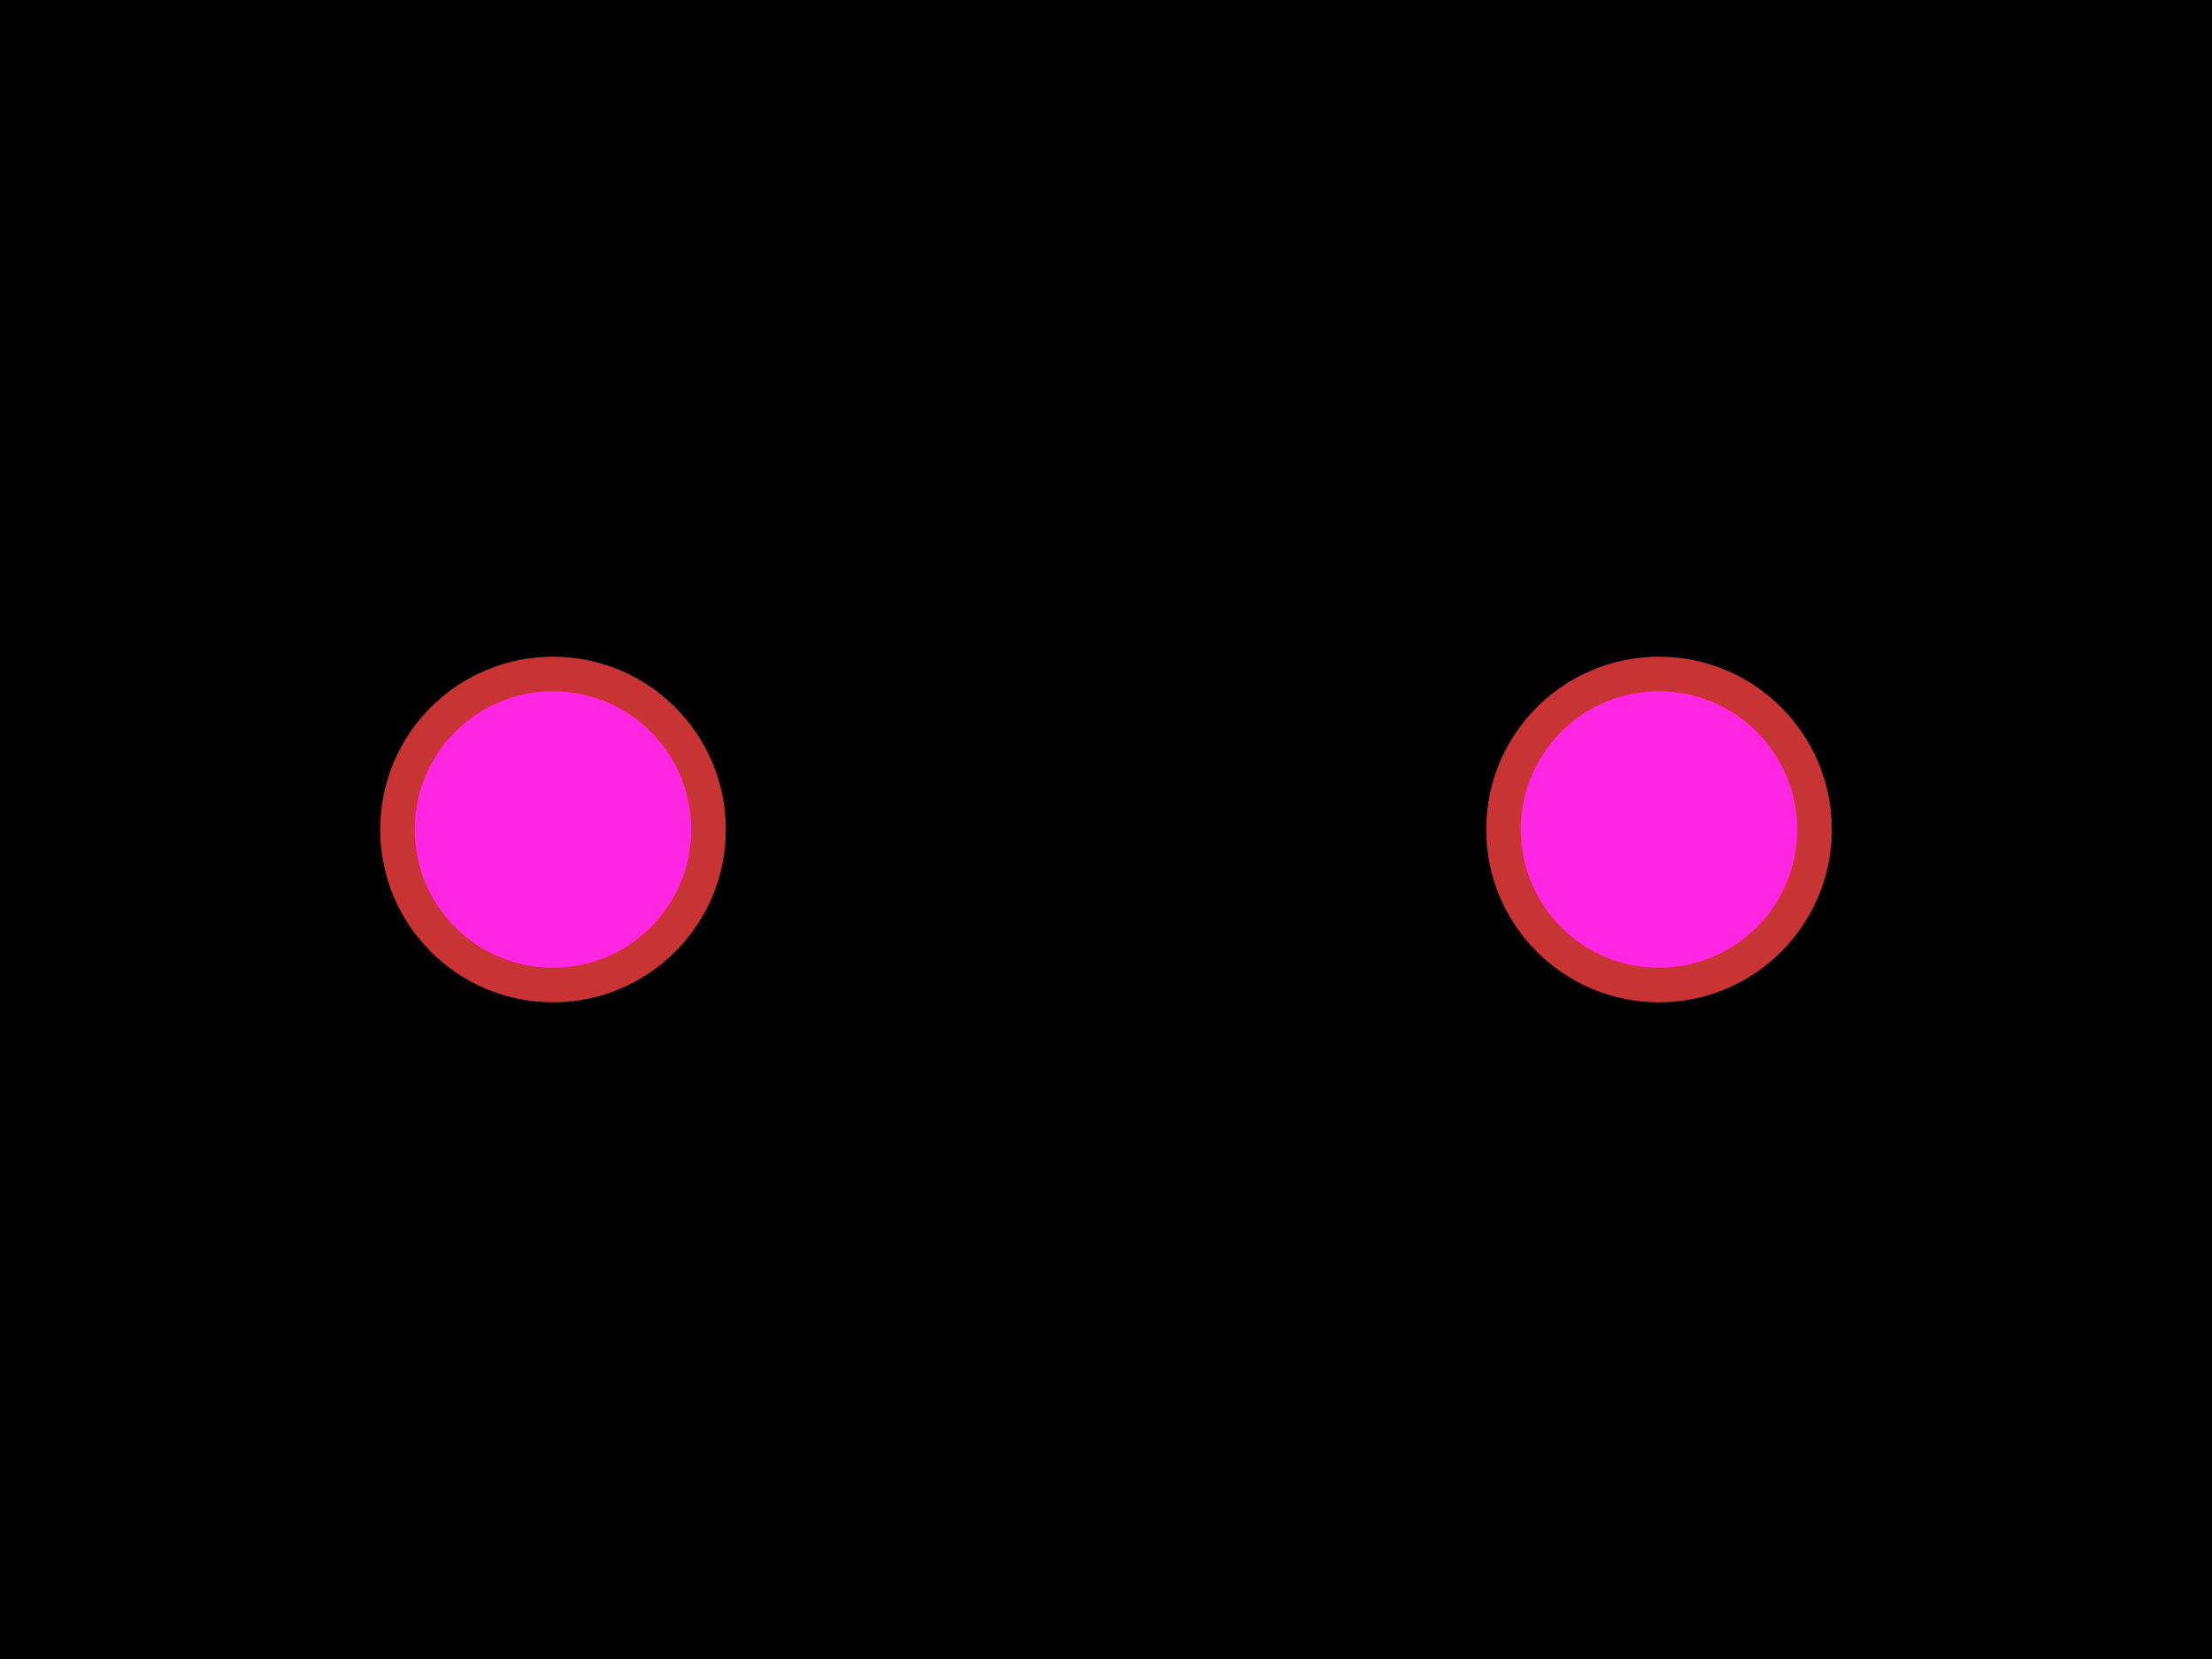
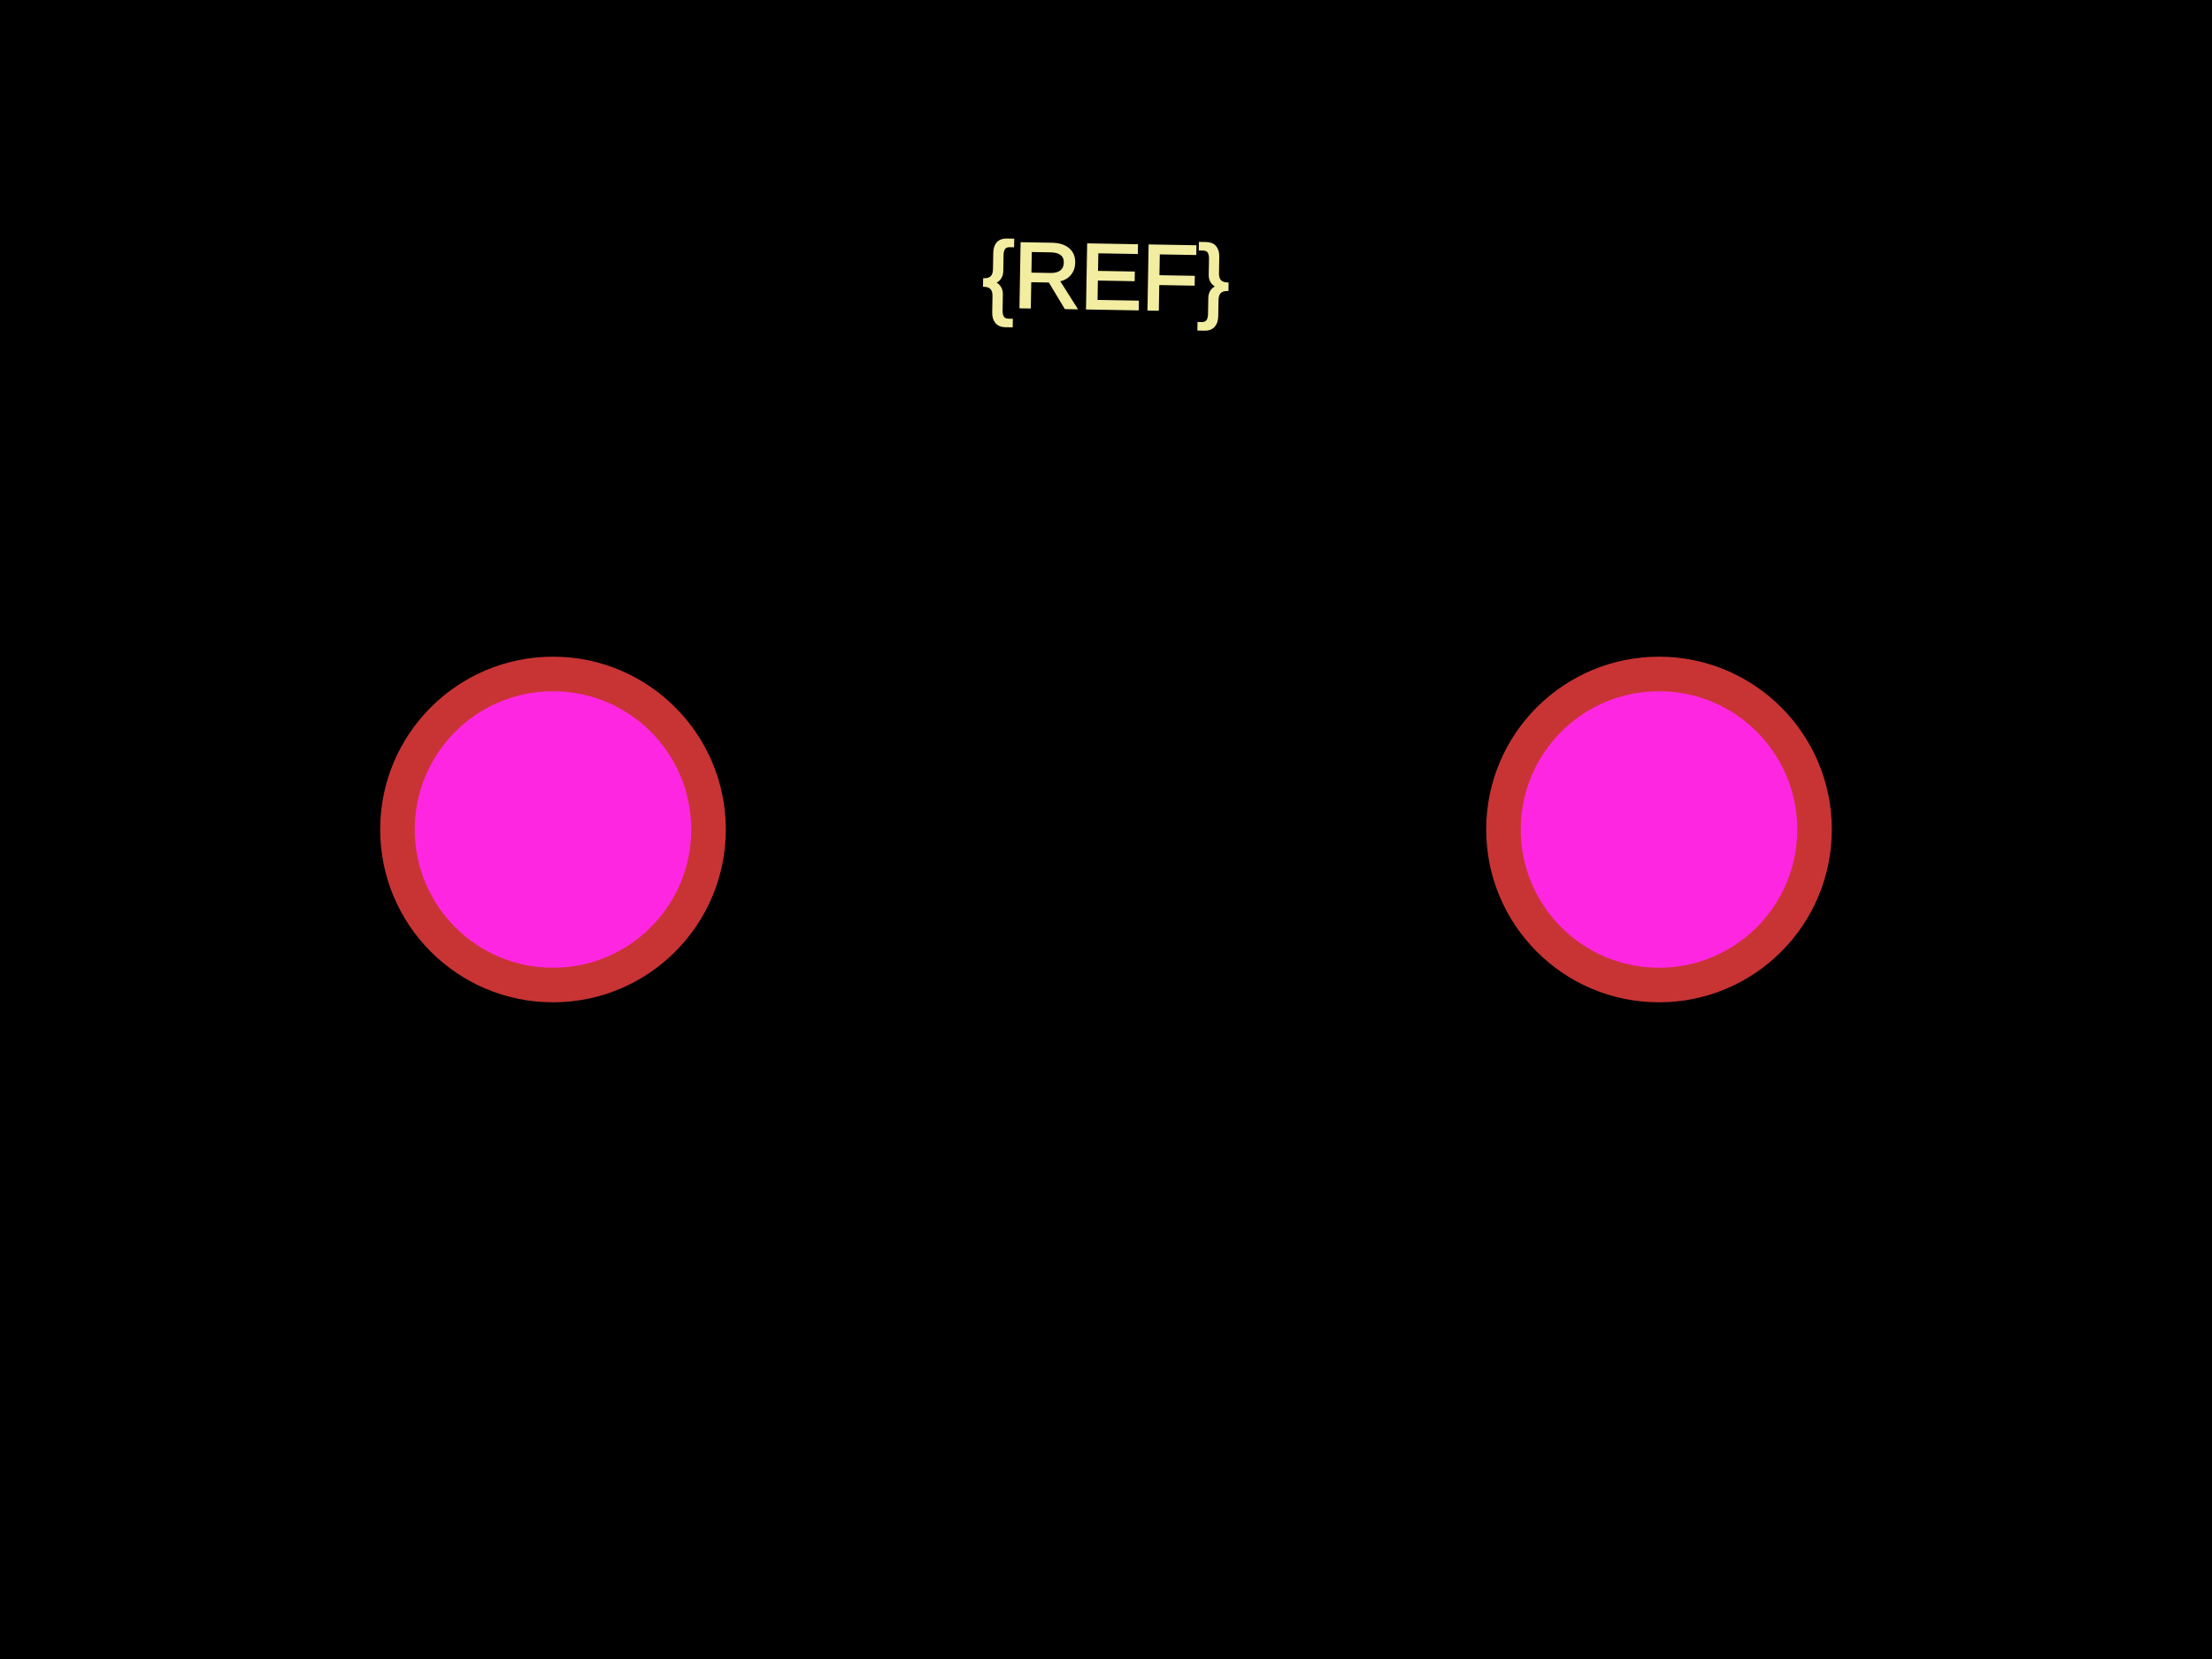
<svg xmlns="http://www.w3.org/2000/svg" width="800" height="600">
  <style>
              .boundary { fill: #000; }
              .pcb-board { fill: none; }
              .pcb-trace { fill: none; }
              .pcb-hole-outer { fill: rgb(200, 52, 52); }
              .pcb-hole-inner { fill: rgb(255, 38, 226); }
              .pcb-pad { }
              .pcb-boundary { fill: none; stroke: #fff; stroke-width: 0.3; }
              .pcb-silkscreen { fill: none; }
              .pcb-silkscreen-top { stroke: #f2eda1; }
              .pcb-silkscreen-bottom { stroke: #f2eda1; }
              .pcb-silkscreen-text { fill: #f2eda1; }
            </style>
  <rect class="boundary" x="0" y="0" width="800" height="600" />
  <rect class="pcb-boundary" x="200" y="300" width="400" height="0" />
+   <text x="0" y="0" font-family="Arial, sans-serif" font-size="33.333" text-anchor="middle" dominant-baseline="central" transform="matrix(0.9998477,0.01745241,-0.01745241,0.9998477,400,100)" class="pcb-silkscreen-text pcb-silkscreen-top" data-pcb-silkscreen-text-id="pcb_component_1">{REF}</text>
  <g>
    <circle class="pcb-hole-outer" cx="200" cy="300" r="62.5" />
    <circle class="pcb-hole-inner" cx="200" cy="300" r="50" />
  </g>
  <g>
    <circle class="pcb-hole-outer" cx="600" cy="300" r="62.5" />
    <circle class="pcb-hole-inner" cx="600" cy="300" r="50" />
  </g>
</svg>
